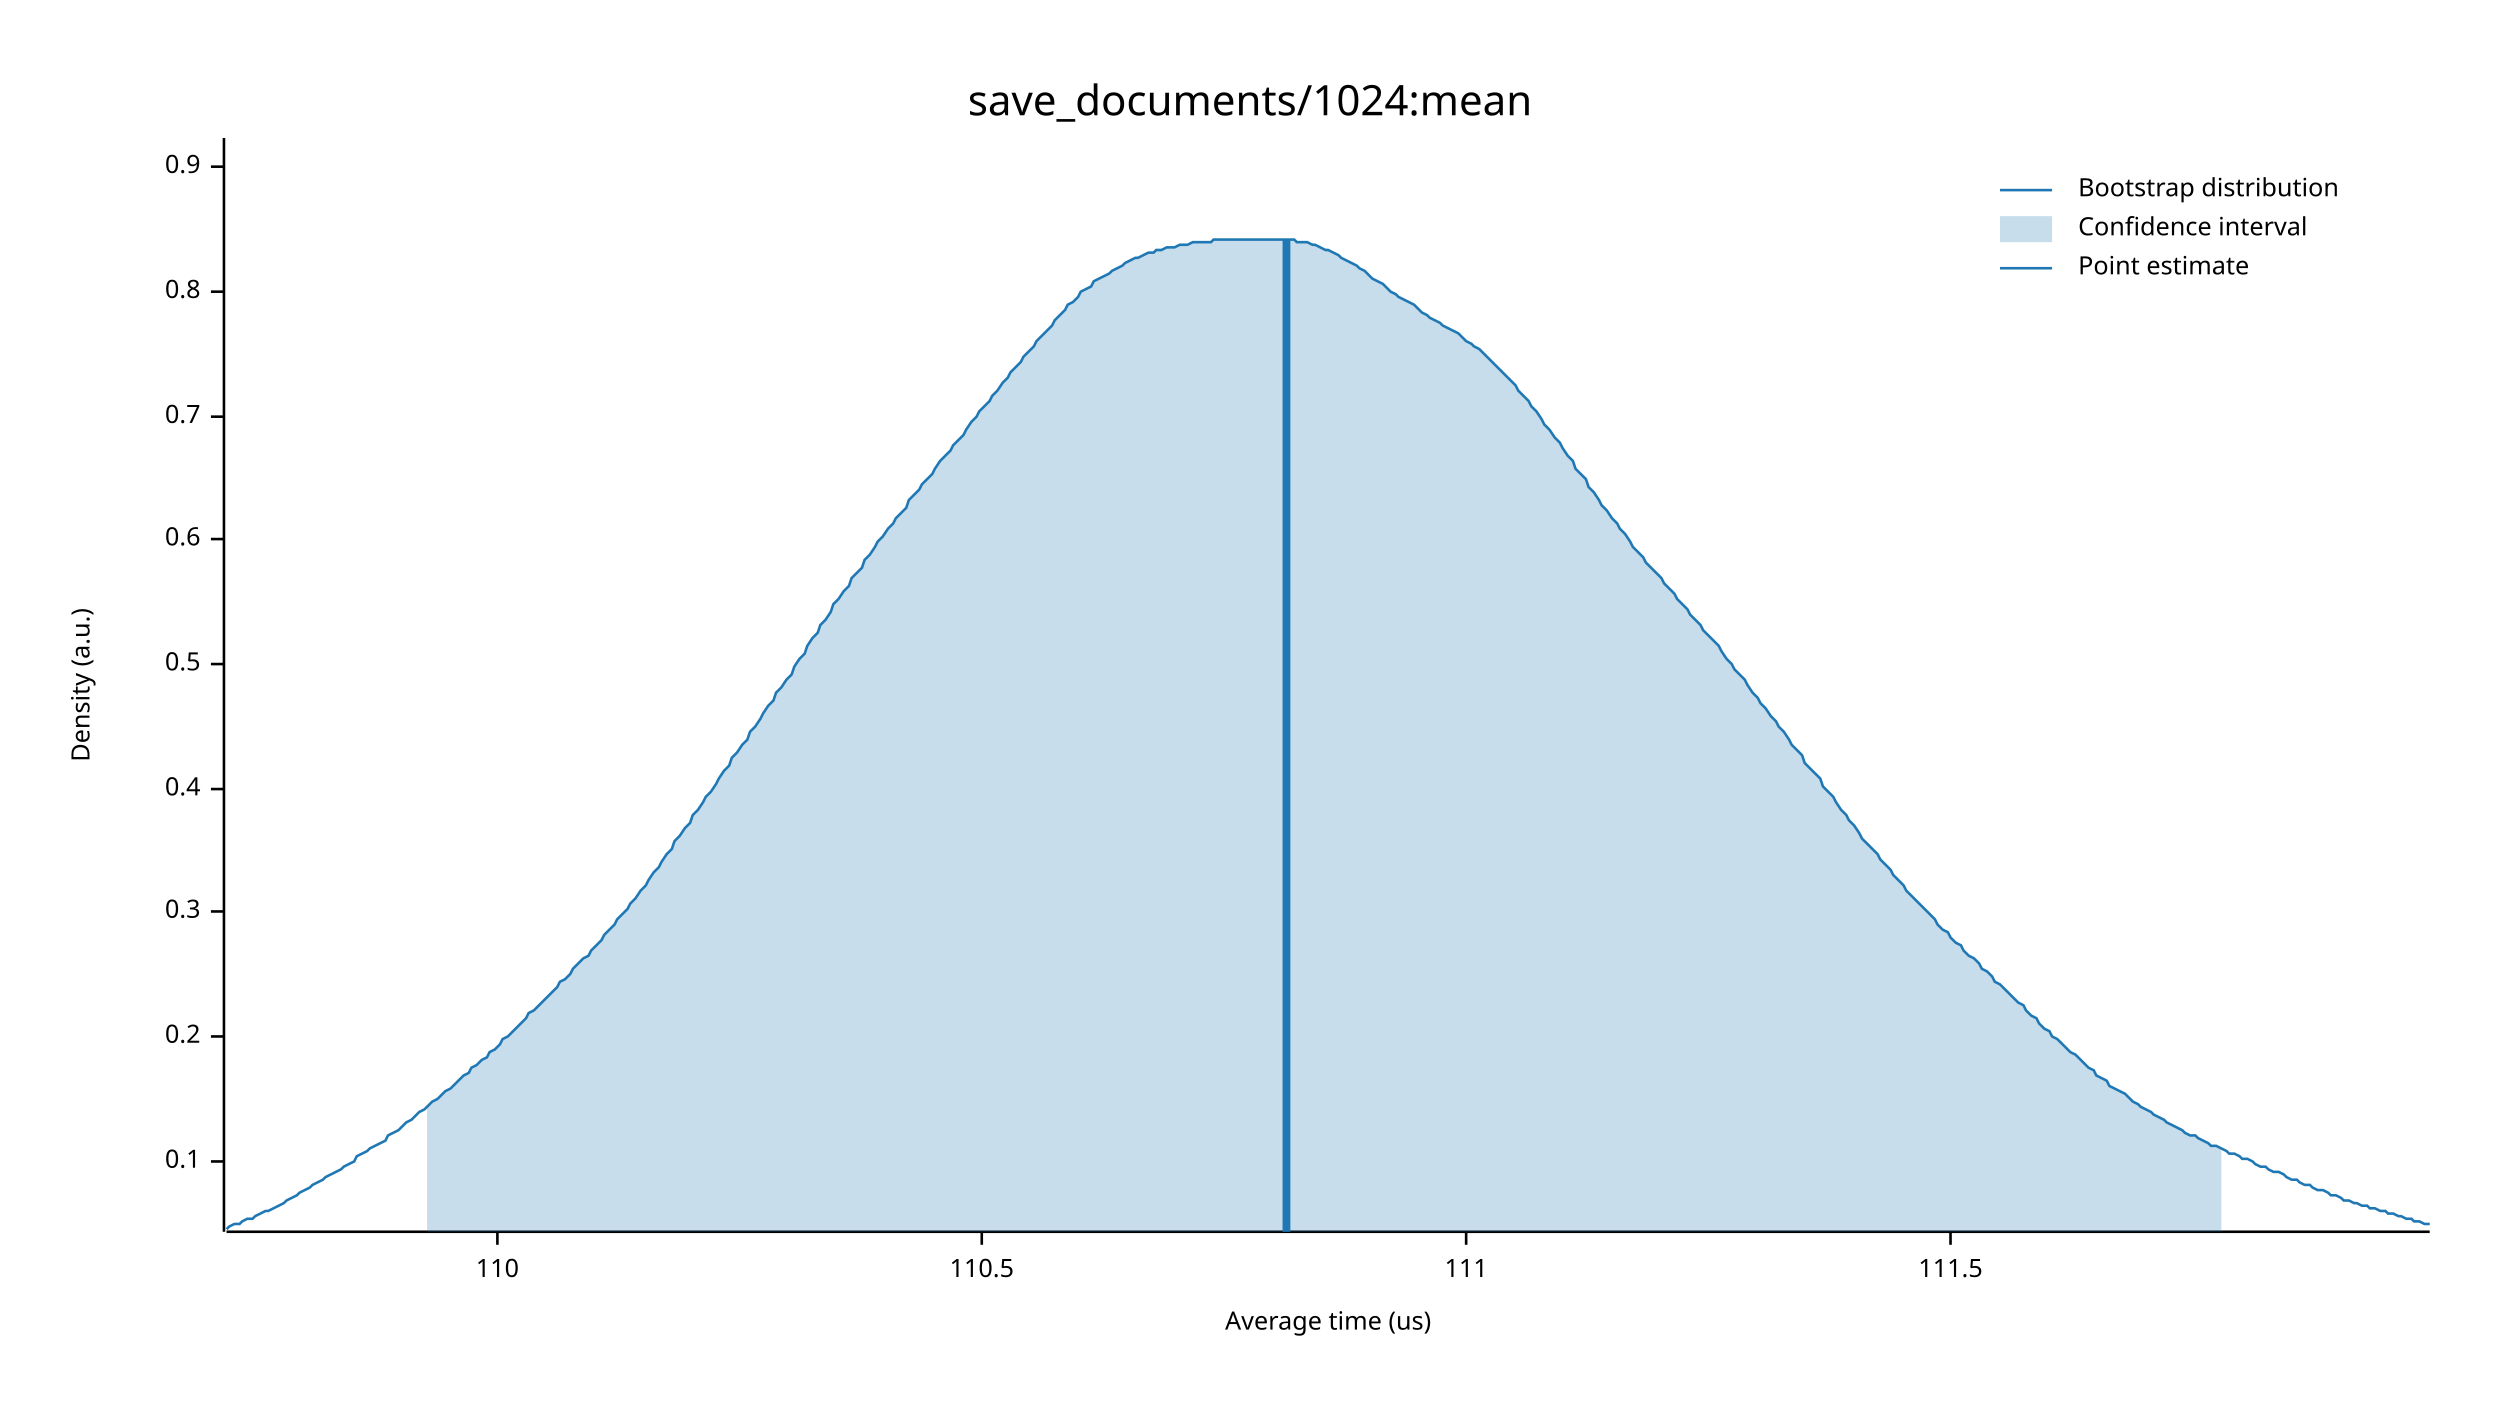
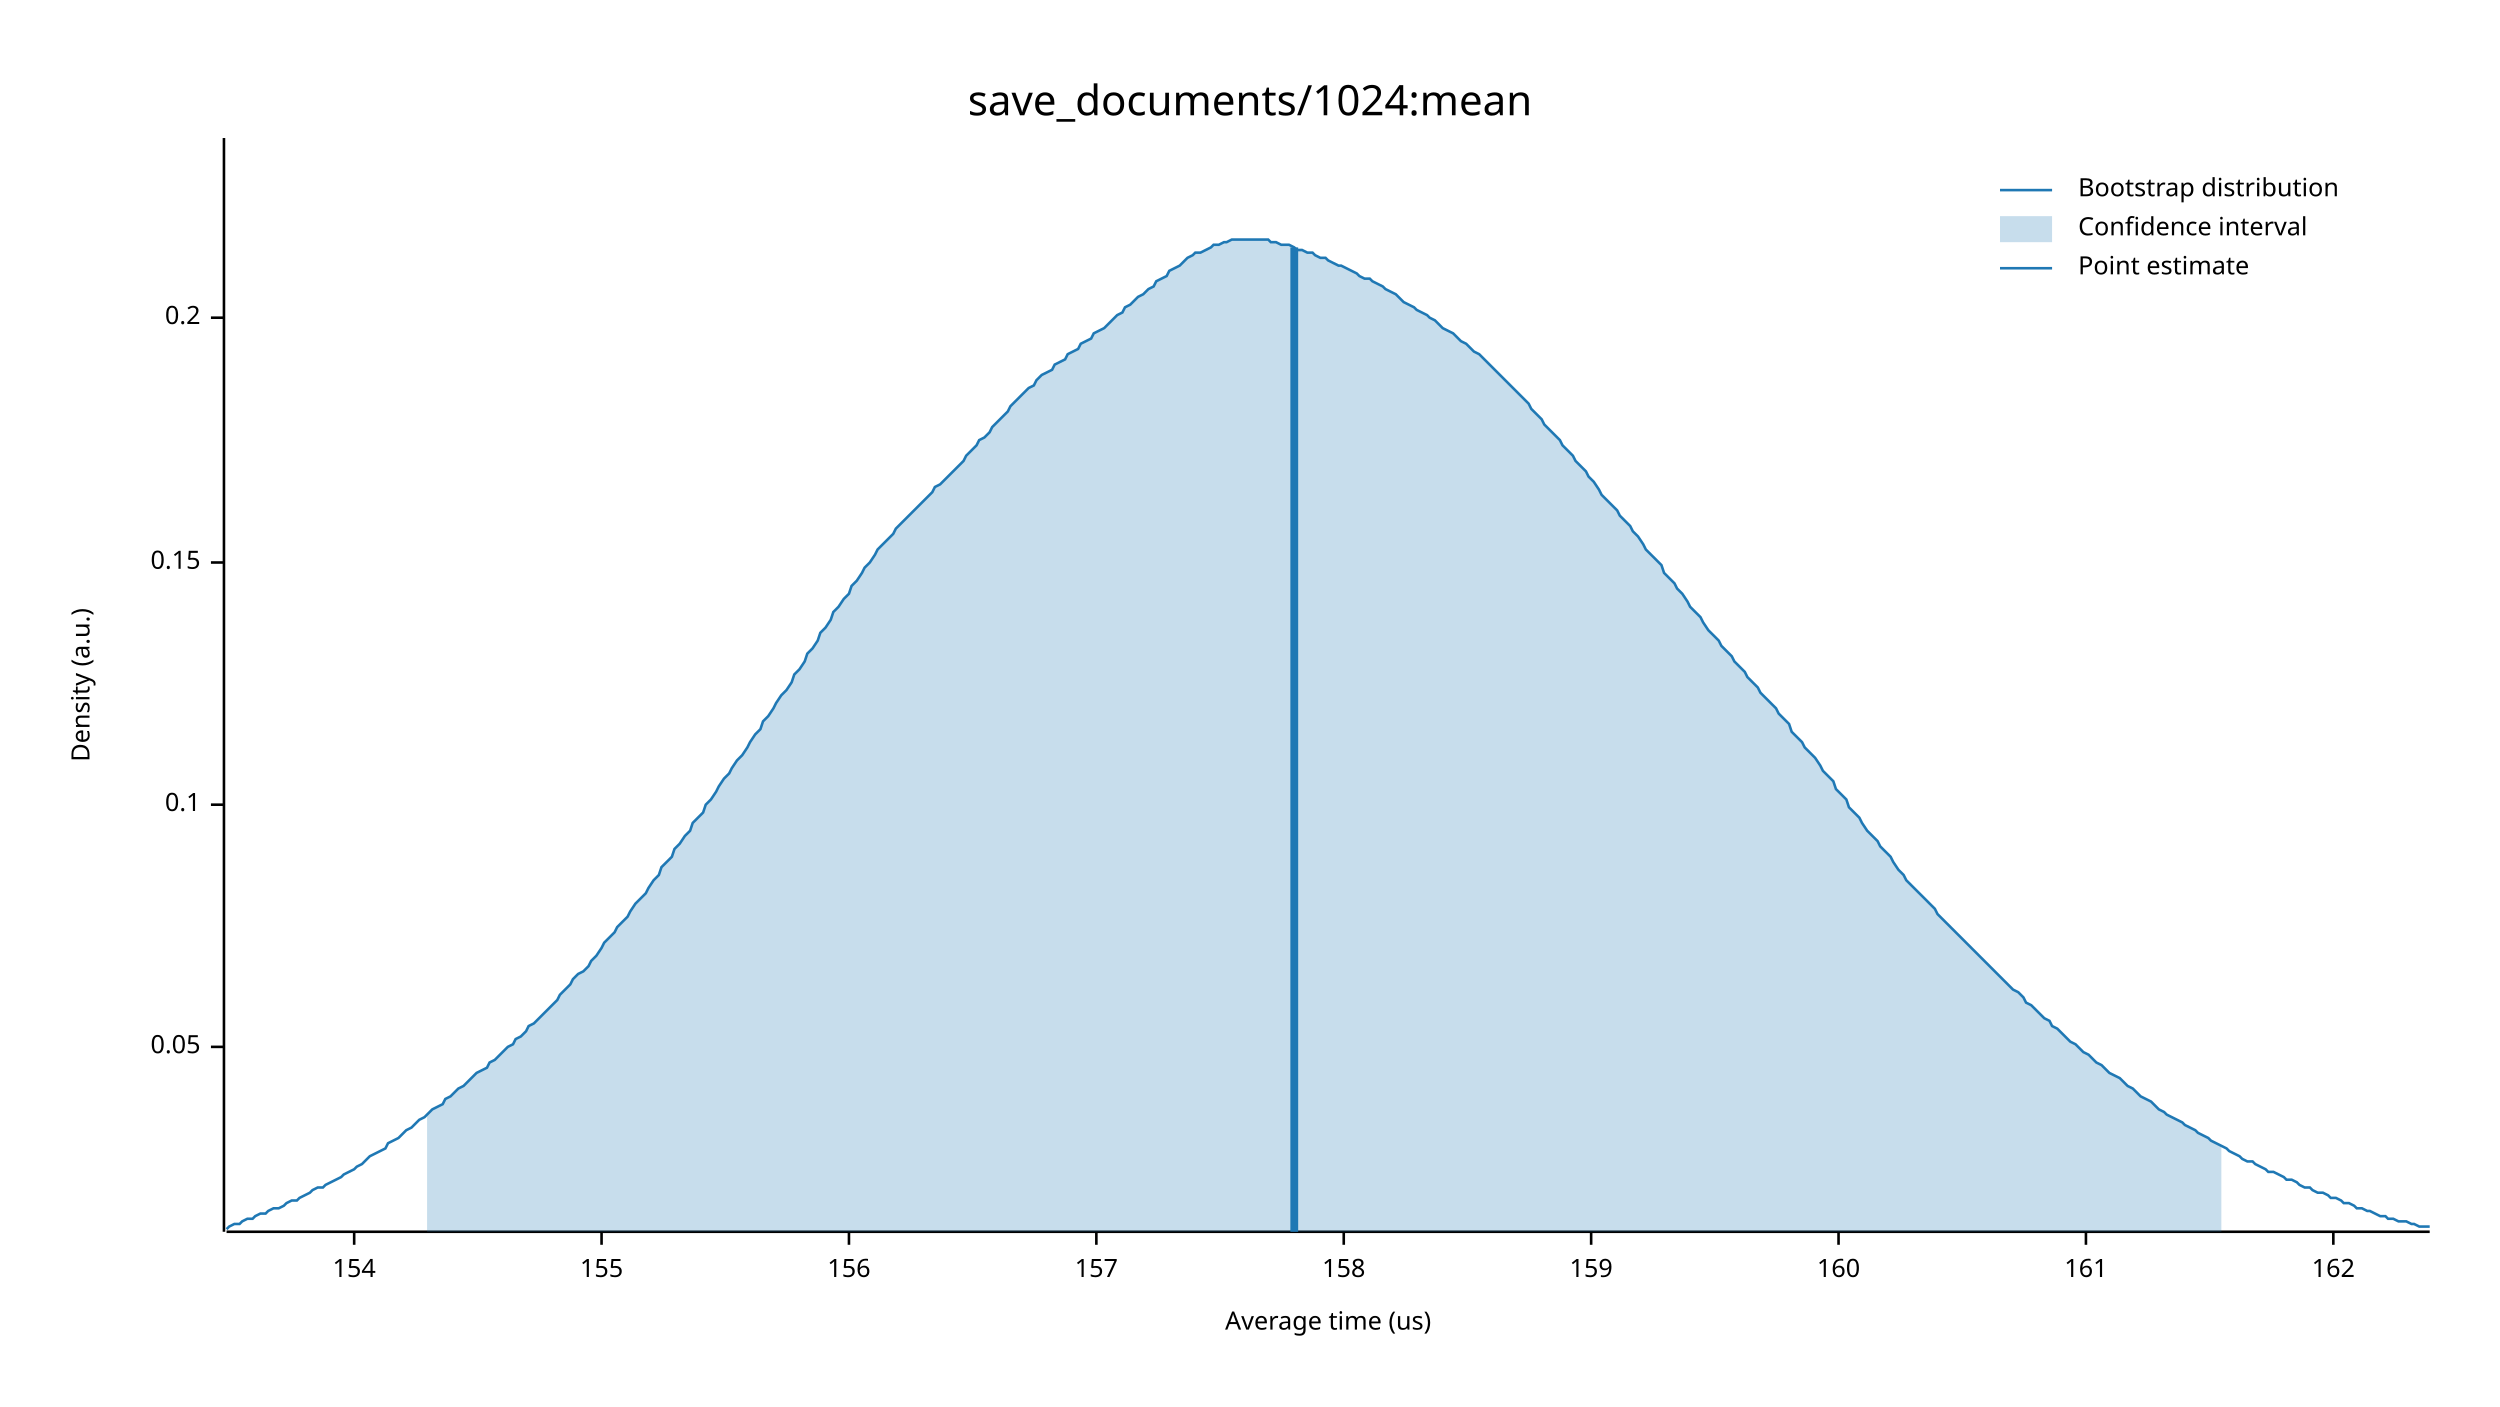
<svg xmlns="http://www.w3.org/2000/svg" width="960" height="540" viewBox="0 0 960 540">
  <text x="480" y="32" dy="0.76em" text-anchor="middle" font-family="sans-serif" font-size="16.129" opacity="1" fill="#000000">
save_documents/1024:mean
</text>
  <text x="27" y="263" dy="0.76em" text-anchor="middle" font-family="sans-serif" font-size="9.677" opacity="1" fill="#000000" transform="rotate(270, 27, 263)">
Density (a.u.)
</text>
  <text x="510" y="513" dy="-0.5ex" text-anchor="middle" font-family="sans-serif" font-size="9.677" opacity="1" fill="#000000">
Average time (us)
</text>
  <polyline fill="none" opacity="1" stroke="#000000" stroke-width="1" points="86,53 86,473 " />
-   <text x="77" y="446" dy="0.5ex" text-anchor="end" font-family="sans-serif" font-size="9.677" opacity="1" fill="#000000">
+   <text x="77" y="402" dy="0.5ex" text-anchor="end" font-family="sans-serif" font-size="9.677" opacity="1" fill="#000000">
+ 0.05
+ </text>
+   <polyline fill="none" opacity="1" stroke="#000000" stroke-width="1" points="81,402 86,402 " />
+   <text x="77" y="309" dy="0.5ex" text-anchor="end" font-family="sans-serif" font-size="9.677" opacity="1" fill="#000000">
0.1
</text>
-   <polyline fill="none" opacity="1" stroke="#000000" stroke-width="1" points="81,446 86,446 " />
-   <text x="77" y="398" dy="0.5ex" text-anchor="end" font-family="sans-serif" font-size="9.677" opacity="1" fill="#000000">
+   <polyline fill="none" opacity="1" stroke="#000000" stroke-width="1" points="81,309 86,309 " />
+   <text x="77" y="216" dy="0.5ex" text-anchor="end" font-family="sans-serif" font-size="9.677" opacity="1" fill="#000000">
+ 0.15
+ </text>
+   <polyline fill="none" opacity="1" stroke="#000000" stroke-width="1" points="81,216 86,216 " />
+   <text x="77" y="122" dy="0.5ex" text-anchor="end" font-family="sans-serif" font-size="9.677" opacity="1" fill="#000000">
0.2
</text>
-   <polyline fill="none" opacity="1" stroke="#000000" stroke-width="1" points="81,398 86,398 " />
-   <text x="77" y="350" dy="0.5ex" text-anchor="end" font-family="sans-serif" font-size="9.677" opacity="1" fill="#000000">
- 0.3
+   <polyline fill="none" opacity="1" stroke="#000000" stroke-width="1" points="81,122 86,122 " />
+   <polyline fill="none" opacity="1" stroke="#000000" stroke-width="1" points="87,473 933,473 " />
+   <text x="136" y="483" dy="0.76em" text-anchor="middle" font-family="sans-serif" font-size="9.677" opacity="1" fill="#000000">
+ 154
</text>
-   <polyline fill="none" opacity="1" stroke="#000000" stroke-width="1" points="81,350 86,350 " />
-   <text x="77" y="303" dy="0.5ex" text-anchor="end" font-family="sans-serif" font-size="9.677" opacity="1" fill="#000000">
- 0.4
+   <polyline fill="none" opacity="1" stroke="#000000" stroke-width="1" points="136,473 136,478 " />
+   <text x="231" y="483" dy="0.76em" text-anchor="middle" font-family="sans-serif" font-size="9.677" opacity="1" fill="#000000">
+ 155
</text>
-   <polyline fill="none" opacity="1" stroke="#000000" stroke-width="1" points="81,303 86,303 " />
-   <text x="77" y="255" dy="0.5ex" text-anchor="end" font-family="sans-serif" font-size="9.677" opacity="1" fill="#000000">
- 0.5
+   <polyline fill="none" opacity="1" stroke="#000000" stroke-width="1" points="231,473 231,478 " />
+   <text x="326" y="483" dy="0.76em" text-anchor="middle" font-family="sans-serif" font-size="9.677" opacity="1" fill="#000000">
+ 156
</text>
-   <polyline fill="none" opacity="1" stroke="#000000" stroke-width="1" points="81,255 86,255 " />
-   <text x="77" y="207" dy="0.5ex" text-anchor="end" font-family="sans-serif" font-size="9.677" opacity="1" fill="#000000">
- 0.6
+   <polyline fill="none" opacity="1" stroke="#000000" stroke-width="1" points="326,473 326,478 " />
+   <text x="421" y="483" dy="0.76em" text-anchor="middle" font-family="sans-serif" font-size="9.677" opacity="1" fill="#000000">
+ 157
</text>
-   <polyline fill="none" opacity="1" stroke="#000000" stroke-width="1" points="81,207 86,207 " />
-   <text x="77" y="160" dy="0.5ex" text-anchor="end" font-family="sans-serif" font-size="9.677" opacity="1" fill="#000000">
- 0.7
+   <polyline fill="none" opacity="1" stroke="#000000" stroke-width="1" points="421,473 421,478 " />
+   <text x="516" y="483" dy="0.76em" text-anchor="middle" font-family="sans-serif" font-size="9.677" opacity="1" fill="#000000">
+ 158
</text>
-   <polyline fill="none" opacity="1" stroke="#000000" stroke-width="1" points="81,160 86,160 " />
-   <text x="77" y="112" dy="0.5ex" text-anchor="end" font-family="sans-serif" font-size="9.677" opacity="1" fill="#000000">
- 0.8
+   <polyline fill="none" opacity="1" stroke="#000000" stroke-width="1" points="516,473 516,478 " />
+   <text x="611" y="483" dy="0.76em" text-anchor="middle" font-family="sans-serif" font-size="9.677" opacity="1" fill="#000000">
+ 159
</text>
-   <polyline fill="none" opacity="1" stroke="#000000" stroke-width="1" points="81,112 86,112 " />
-   <text x="77" y="64" dy="0.5ex" text-anchor="end" font-family="sans-serif" font-size="9.677" opacity="1" fill="#000000">
- 0.9
+   <polyline fill="none" opacity="1" stroke="#000000" stroke-width="1" points="611,473 611,478 " />
+   <text x="706" y="483" dy="0.76em" text-anchor="middle" font-family="sans-serif" font-size="9.677" opacity="1" fill="#000000">
+ 160
</text>
-   <polyline fill="none" opacity="1" stroke="#000000" stroke-width="1" points="81,64 86,64 " />
-   <polyline fill="none" opacity="1" stroke="#000000" stroke-width="1" points="87,473 933,473 " />
-   <text x="191" y="483" dy="0.76em" text-anchor="middle" font-family="sans-serif" font-size="9.677" opacity="1" fill="#000000">
- 110
+   <polyline fill="none" opacity="1" stroke="#000000" stroke-width="1" points="706,473 706,478 " />
+   <text x="801" y="483" dy="0.76em" text-anchor="middle" font-family="sans-serif" font-size="9.677" opacity="1" fill="#000000">
+ 161
</text>
-   <polyline fill="none" opacity="1" stroke="#000000" stroke-width="1" points="191,473 191,478 " />
-   <text x="377" y="483" dy="0.76em" text-anchor="middle" font-family="sans-serif" font-size="9.677" opacity="1" fill="#000000">
- 110.5
+   <polyline fill="none" opacity="1" stroke="#000000" stroke-width="1" points="801,473 801,478 " />
+   <text x="896" y="483" dy="0.76em" text-anchor="middle" font-family="sans-serif" font-size="9.677" opacity="1" fill="#000000">
+ 162
</text>
-   <polyline fill="none" opacity="1" stroke="#000000" stroke-width="1" points="377,473 377,478 " />
-   <text x="563" y="483" dy="0.76em" text-anchor="middle" font-family="sans-serif" font-size="9.677" opacity="1" fill="#000000">
- 111
- </text>
-   <polyline fill="none" opacity="1" stroke="#000000" stroke-width="1" points="563,473 563,478 " />
-   <text x="749" y="483" dy="0.76em" text-anchor="middle" font-family="sans-serif" font-size="9.677" opacity="1" fill="#000000">
- 111.5
- </text>
-   <polyline fill="none" opacity="1" stroke="#000000" stroke-width="1" points="749,473 749,478 " />
-   <polyline fill="none" opacity="1" stroke="#1F78B4" stroke-width="1" points="87,472 88,471 90,470 92,470 93,469 95,468 97,468 98,467 100,466 102,465 103,465 105,464 107,463 109,462 110,461 112,460 114,459 115,458 117,457 119,456 120,455 122,454 124,453 125,452 127,451 129,450 131,449 132,448 134,447 136,446 137,444 139,443 141,442 142,441 144,440 146,439 148,438 149,436 151,435 153,434 154,433 156,431 158,430 159,429 161,427 163,426 164,425 166,423 168,422 170,420 171,419 173,418 175,416 176,415 178,413 180,412 181,410 183,409 185,407 187,406 188,404 190,403 192,401 193,399 195,398 197,396 198,395 200,393 202,391 203,389 205,388 207,386 209,384 210,383 212,381 214,379 215,377 217,376 219,374 220,372 222,370 224,368 226,367 227,365 229,363 231,361 232,359 234,357 236,355 237,353 239,351 241,349 242,347 244,345 246,342 248,340 249,338 251,335 253,333 254,331 256,328 258,326 259,323 261,321 263,318 265,316 266,313 268,311 270,308 271,306 273,304 275,301 276,299 278,296 280,294 281,291 283,289 285,286 287,284 288,281 290,279 292,276 293,274 295,271 297,269 298,266 300,264 302,261 304,259 305,256 307,253 309,251 310,248 312,245 314,243 315,240 317,238 319,235 320,232 322,230 324,227 326,225 327,222 329,220 331,218 332,215 334,213 336,210 337,208 339,206 341,203 343,201 344,199 346,197 348,195 349,192 351,190 353,188 354,186 356,184 358,182 359,180 361,177 363,175 365,173 366,171 368,169 370,167 371,165 373,162 375,160 376,158 378,156 380,154 381,152 383,150 385,147 387,145 388,143 390,141 392,139 393,137 395,135 397,133 398,131 400,129 402,127 404,125 405,123 407,121 409,119 410,117 412,116 414,114 415,112 417,111 419,110 420,108 422,107 424,106 426,105 427,104 429,103 431,102 432,101 434,100 436,99 437,99 439,98 441,97 443,97 444,96 446,96 448,95 449,95 451,95 453,94 454,94 456,94 458,93 459,93 461,93 463,93 465,93 466,92 468,92 470,92 471,92 473,92 475,92 476,92 478,92 480,92 482,92 483,92 485,92 487,92 488,92 490,92 492,92 493,92 495,92 497,92 498,93 500,93 502,93 504,94 505,94 507,95 509,96 510,96 512,97 514,98 515,99 517,100 519,101 521,102 522,103 524,104 526,106 527,107 529,108 531,109 532,110 534,112 536,113 537,114 539,115 541,116 543,117 544,118 546,120 548,121 549,122 551,123 553,124 554,125 556,126 558,127 560,128 561,129 563,131 565,132 566,133 568,134 570,136 571,137 573,139 575,141 576,142 578,144 580,146 582,148 583,150 585,152 587,154 588,156 590,158 592,161 593,163 595,165 597,168 599,170 600,172 602,175 604,177 605,180 607,182 609,184 610,187 612,189 614,192 615,194 617,196 619,199 621,201 622,203 624,205 626,208 627,210 629,212 631,214 632,216 634,218 636,220 638,222 639,224 641,226 643,228 644,230 646,232 648,234 649,236 651,238 653,240 654,242 656,244 658,246 660,248 661,250 663,253 665,255 666,257 668,259 670,261 671,263 673,266 675,268 676,270 678,272 680,275 682,277 683,279 685,281 687,284 688,286 690,288 692,290 693,293 695,295 697,297 699,299 700,302 702,304 704,306 705,308 707,311 709,313 710,315 712,317 714,320 715,322 717,324 719,326 721,328 722,330 724,332 726,334 727,336 729,338 731,340 732,342 734,344 736,346 738,348 739,349 741,351 743,353 744,355 746,357 748,358 749,360 751,362 753,363 754,365 756,367 758,368 760,370 761,372 763,373 765,375 766,377 768,378 770,380 771,381 773,383 775,385 777,386 778,388 780,390 782,391 783,393 785,395 787,396 788,398 790,399 792,401 793,402 795,404 797,405 799,407 800,408 802,410 804,411 805,413 807,414 809,415 810,417 812,418 814,419 816,420 817,421 819,423 821,424 822,425 824,426 826,427 827,428 829,429 831,430 832,431 834,432 836,433 838,434 839,435 841,436 843,436 844,437 846,438 848,439 849,440 851,440 853,441 855,442 856,443 858,443 860,444 861,445 863,445 865,446 866,447 868,448 870,448 871,449 873,450 875,450 877,451 878,452 880,453 882,453 883,454 885,455 887,455 888,456 890,457 892,457 894,458 895,459 897,459 899,460 900,461 902,461 904,462 905,462 907,463 909,463 910,464 912,464 914,465 916,465 917,466 919,466 921,467 922,467 924,468 926,468 927,469 929,469 931,470 933,470 " />
-   <polygon opacity="0.25" fill="#1F78B4" points="164,425 166,423 168,422 170,420 171,419 173,418 175,416 176,415 178,413 180,412 181,410 183,409 185,407 187,406 188,404 190,403 192,401 193,399 195,398 197,396 198,395 200,393 202,391 203,389 205,388 207,386 209,384 210,383 212,381 214,379 215,377 217,376 219,374 220,372 222,370 224,368 226,367 227,365 229,363 231,361 232,359 234,357 236,355 237,353 239,351 241,349 242,347 244,345 246,342 248,340 249,338 251,335 253,333 254,331 256,328 258,326 259,323 261,321 263,318 265,316 266,313 268,311 270,308 271,306 273,304 275,301 276,299 278,296 280,294 281,291 283,289 285,286 287,284 288,281 290,279 292,276 293,274 295,271 297,269 298,266 300,264 302,261 304,259 305,256 307,253 309,251 310,248 312,245 314,243 315,240 317,238 319,235 320,232 322,230 324,227 326,225 327,222 329,220 331,218 332,215 334,213 336,210 337,208 339,206 341,203 343,201 344,199 346,197 348,195 349,192 351,190 353,188 354,186 356,184 358,182 359,180 361,177 363,175 365,173 366,171 368,169 370,167 371,165 373,162 375,160 376,158 378,156 380,154 381,152 383,150 385,147 387,145 388,143 390,141 392,139 393,137 395,135 397,133 398,131 400,129 402,127 404,125 405,123 407,121 409,119 410,117 412,116 414,114 415,112 417,111 419,110 420,108 422,107 424,106 426,105 427,104 429,103 431,102 432,101 434,100 436,99 437,99 439,98 441,97 443,97 444,96 446,96 448,95 449,95 451,95 453,94 454,94 456,94 458,93 459,93 461,93 463,93 465,93 466,92 468,92 470,92 471,92 473,92 475,92 476,92 478,92 480,92 482,92 483,92 485,92 487,92 488,92 490,92 492,92 493,92 495,92 497,92 498,93 500,93 502,93 504,94 505,94 507,95 509,96 510,96 512,97 514,98 515,99 517,100 519,101 521,102 522,103 524,104 526,106 527,107 529,108 531,109 532,110 534,112 536,113 537,114 539,115 541,116 543,117 544,118 546,120 548,121 549,122 551,123 553,124 554,125 556,126 558,127 560,128 561,129 563,131 565,132 566,133 568,134 570,136 571,137 573,139 575,141 576,142 578,144 580,146 582,148 583,150 585,152 587,154 588,156 590,158 592,161 593,163 595,165 597,168 599,170 600,172 602,175 604,177 605,180 607,182 609,184 610,187 612,189 614,192 615,194 617,196 619,199 621,201 622,203 624,205 626,208 627,210 629,212 631,214 632,216 634,218 636,220 638,222 639,224 641,226 643,228 644,230 646,232 648,234 649,236 651,238 653,240 654,242 656,244 658,246 660,248 661,250 663,253 665,255 666,257 668,259 670,261 671,263 673,266 675,268 676,270 678,272 680,275 682,277 683,279 685,281 687,284 688,286 690,288 692,290 693,293 695,295 697,297 699,299 700,302 702,304 704,306 705,308 707,311 709,313 710,315 712,317 714,320 715,322 717,324 719,326 721,328 722,330 724,332 726,334 727,336 729,338 731,340 732,342 734,344 736,346 738,348 739,349 741,351 743,353 744,355 746,357 748,358 749,360 751,362 753,363 754,365 756,367 758,368 760,370 761,372 763,373 765,375 766,377 768,378 770,380 771,381 773,383 775,385 777,386 778,388 780,390 782,391 783,393 785,395 787,396 788,398 790,399 792,401 793,402 795,404 797,405 799,407 800,408 802,410 804,411 805,413 807,414 809,415 810,417 812,418 814,419 816,420 817,421 819,423 821,424 822,425 824,426 826,427 827,428 829,429 831,430 832,431 834,432 836,433 838,434 839,435 841,436 843,436 844,437 846,438 848,439 849,440 851,440 853,441 853,473 164,473 " />
-   <polyline fill="none" opacity="1" stroke="#1F78B4" stroke-width="3" points="494,473 494,92 " />
+   <polyline fill="none" opacity="1" stroke="#000000" stroke-width="1" points="896,473 896,478 " />
+   <polyline fill="none" opacity="1" stroke="#1F78B4" stroke-width="1" points="87,472 88,471 90,470 92,470 93,469 95,468 97,468 98,467 100,466 102,466 103,465 105,464 107,464 109,463 110,462 112,461 114,461 115,460 117,459 119,458 120,457 122,456 124,456 125,455 127,454 129,453 131,452 132,451 134,450 136,449 137,448 139,447 141,445 142,444 144,443 146,442 148,441 149,439 151,438 153,437 154,436 156,434 158,433 159,432 161,430 163,429 164,428 166,426 168,425 170,424 171,422 173,421 175,419 176,418 178,417 180,415 181,414 183,412 185,411 187,410 188,408 190,407 192,405 193,404 195,402 197,401 198,399 200,398 202,396 203,394 205,393 207,391 209,389 210,388 212,386 214,384 215,382 217,380 219,378 220,376 222,374 224,373 226,371 227,369 229,367 231,364 232,362 234,360 236,358 237,356 239,354 241,352 242,350 244,347 246,345 248,343 249,341 251,338 253,336 254,333 256,331 258,329 259,326 261,324 263,321 265,319 266,316 268,314 270,312 271,309 273,307 275,304 276,302 278,299 280,297 281,295 283,292 285,290 287,287 288,285 290,282 292,280 293,277 295,275 297,272 298,270 300,267 302,265 304,262 305,259 307,257 309,254 310,251 312,249 314,246 315,243 317,241 319,238 320,235 322,233 324,230 326,228 327,225 329,223 331,220 332,218 334,216 336,213 337,211 339,209 341,207 343,205 344,203 346,201 348,199 349,198 351,196 353,194 354,193 356,191 358,189 359,187 361,186 363,184 365,182 366,181 368,179 370,177 371,175 373,173 375,171 376,169 378,168 380,166 381,164 383,162 385,160 387,158 388,156 390,154 392,152 393,151 395,149 397,148 398,146 400,144 402,143 404,142 405,140 407,139 409,138 410,136 412,135 414,134 415,132 417,131 419,130 420,128 422,127 424,126 426,124 427,123 429,121 431,120 432,118 434,117 436,115 437,114 439,113 441,111 443,110 444,108 446,107 448,106 449,104 451,103 453,102 454,101 456,99 458,98 459,97 461,97 463,96 465,95 466,94 468,94 470,93 471,93 473,92 475,92 476,92 478,92 480,92 482,92 483,92 485,92 487,92 488,93 490,93 492,94 493,94 495,94 497,95 498,96 500,96 502,97 504,97 505,98 507,99 509,99 510,100 512,101 514,102 515,102 517,103 519,104 521,105 522,106 524,107 526,107 527,108 529,109 531,110 532,111 534,112 536,113 537,114 539,116 541,117 543,118 544,119 546,120 548,121 549,122 551,123 553,125 554,126 556,127 558,128 560,130 561,131 563,132 565,134 566,135 568,136 570,138 571,139 573,141 575,143 576,144 578,146 580,148 582,150 583,151 585,153 587,155 588,157 590,159 592,161 593,163 595,165 597,167 599,169 600,171 602,173 604,175 605,177 607,179 609,181 610,183 612,185 614,188 615,190 617,192 619,194 621,196 622,198 624,200 626,202 627,204 629,206 631,209 632,211 634,213 636,215 638,217 639,220 641,222 643,224 644,226 646,228 648,231 649,233 651,235 653,237 654,239 656,242 658,244 660,246 661,248 663,250 665,252 666,254 668,256 670,258 671,260 673,262 675,264 676,266 678,268 680,270 682,272 683,274 685,276 687,278 688,281 690,283 692,285 693,287 695,289 697,291 699,294 700,296 702,298 704,300 705,303 707,305 709,307 710,310 712,312 714,314 715,316 717,319 719,321 721,323 722,325 724,327 726,329 727,331 729,334 731,336 732,338 734,340 736,342 738,344 739,345 741,347 743,349 744,351 746,353 748,355 749,356 751,358 753,360 754,361 756,363 758,365 760,367 761,368 763,370 765,372 766,373 768,375 770,377 771,378 773,380 775,381 777,383 778,385 780,386 782,388 783,389 785,391 787,392 788,394 790,395 792,397 793,398 795,400 797,401 799,403 800,404 802,405 804,407 805,408 807,409 809,411 810,412 812,413 814,414 816,416 817,417 819,418 821,420 822,421 824,422 826,423 827,424 829,426 831,427 832,428 834,429 836,430 838,431 839,432 841,433 843,434 844,435 846,436 848,437 849,438 851,439 853,440 855,441 856,442 858,443 860,444 861,445 863,446 865,446 866,447 868,448 870,449 871,450 873,450 875,451 877,452 878,453 880,453 882,454 883,455 885,456 887,456 888,457 890,458 892,458 894,459 895,460 897,460 899,461 900,462 902,462 904,463 905,464 907,464 909,465 910,465 912,466 914,467 916,467 917,468 919,468 921,469 922,469 924,469 926,470 927,470 929,471 931,471 933,471 " />
+   <polygon opacity="0.25" fill="#1F78B4" points="164,428 166,426 168,425 170,424 171,422 173,421 175,419 176,418 178,417 180,415 181,414 183,412 185,411 187,410 188,408 190,407 192,405 193,404 195,402 197,401 198,399 200,398 202,396 203,394 205,393 207,391 209,389 210,388 212,386 214,384 215,382 217,380 219,378 220,376 222,374 224,373 226,371 227,369 229,367 231,364 232,362 234,360 236,358 237,356 239,354 241,352 242,350 244,347 246,345 248,343 249,341 251,338 253,336 254,333 256,331 258,329 259,326 261,324 263,321 265,319 266,316 268,314 270,312 271,309 273,307 275,304 276,302 278,299 280,297 281,295 283,292 285,290 287,287 288,285 290,282 292,280 293,277 295,275 297,272 298,270 300,267 302,265 304,262 305,259 307,257 309,254 310,251 312,249 314,246 315,243 317,241 319,238 320,235 322,233 324,230 326,228 327,225 329,223 331,220 332,218 334,216 336,213 337,211 339,209 341,207 343,205 344,203 346,201 348,199 349,198 351,196 353,194 354,193 356,191 358,189 359,187 361,186 363,184 365,182 366,181 368,179 370,177 371,175 373,173 375,171 376,169 378,168 380,166 381,164 383,162 385,160 387,158 388,156 390,154 392,152 393,151 395,149 397,148 398,146 400,144 402,143 404,142 405,140 407,139 409,138 410,136 412,135 414,134 415,132 417,131 419,130 420,128 422,127 424,126 426,124 427,123 429,121 431,120 432,118 434,117 436,115 437,114 439,113 441,111 443,110 444,108 446,107 448,106 449,104 451,103 453,102 454,101 456,99 458,98 459,97 461,97 463,96 465,95 466,94 468,94 470,93 471,93 473,92 475,92 476,92 478,92 480,92 482,92 483,92 485,92 487,92 488,93 490,93 492,94 493,94 495,94 497,95 498,96 500,96 502,97 504,97 505,98 507,99 509,99 510,100 512,101 514,102 515,102 517,103 519,104 521,105 522,106 524,107 526,107 527,108 529,109 531,110 532,111 534,112 536,113 537,114 539,116 541,117 543,118 544,119 546,120 548,121 549,122 551,123 553,125 554,126 556,127 558,128 560,130 561,131 563,132 565,134 566,135 568,136 570,138 571,139 573,141 575,143 576,144 578,146 580,148 582,150 583,151 585,153 587,155 588,157 590,159 592,161 593,163 595,165 597,167 599,169 600,171 602,173 604,175 605,177 607,179 609,181 610,183 612,185 614,188 615,190 617,192 619,194 621,196 622,198 624,200 626,202 627,204 629,206 631,209 632,211 634,213 636,215 638,217 639,220 641,222 643,224 644,226 646,228 648,231 649,233 651,235 653,237 654,239 656,242 658,244 660,246 661,248 663,250 665,252 666,254 668,256 670,258 671,260 673,262 675,264 676,266 678,268 680,270 682,272 683,274 685,276 687,278 688,281 690,283 692,285 693,287 695,289 697,291 699,294 700,296 702,298 704,300 705,303 707,305 709,307 710,310 712,312 714,314 715,316 717,319 719,321 721,323 722,325 724,327 726,329 727,331 729,334 731,336 732,338 734,340 736,342 738,344 739,345 741,347 743,349 744,351 746,353 748,355 749,356 751,358 753,360 754,361 756,363 758,365 760,367 761,368 763,370 765,372 766,373 768,375 770,377 771,378 773,380 775,381 777,383 778,385 780,386 782,388 783,389 785,391 787,392 788,394 790,395 792,397 793,398 795,400 797,401 799,403 800,404 802,405 804,407 805,408 807,409 809,411 810,412 812,413 814,414 816,416 817,417 819,418 821,420 822,421 824,422 826,423 827,424 829,426 831,427 832,428 834,429 836,430 838,431 839,432 841,433 843,434 844,435 846,436 848,437 849,438 851,439 853,440 853,473 164,473 " />
+   <polyline fill="none" opacity="1" stroke="#1F78B4" stroke-width="3" points="497,473 497,95 " />
  <text x="798" y="68" dy="0.76em" text-anchor="start" font-family="sans-serif" font-size="9.677" opacity="1" fill="#000000">
Bootstrap distribution
</text>
  <text x="798" y="83" dy="0.76em" text-anchor="start" font-family="sans-serif" font-size="9.677" opacity="1" fill="#000000">
Confidence interval
</text>
  <text x="798" y="98" dy="0.76em" text-anchor="start" font-family="sans-serif" font-size="9.677" opacity="1" fill="#000000">
Point estimate
</text>
  <polyline fill="none" opacity="1" stroke="#1F78B4" stroke-width="1" points="768,73 788,73 " />
  <rect x="768" y="83" width="20" height="10" opacity="0.25" fill="#1F78B4" stroke="none" />
  <polyline fill="none" opacity="1" stroke="#1F78B4" stroke-width="1" points="768,103 788,103 " />
</svg>
